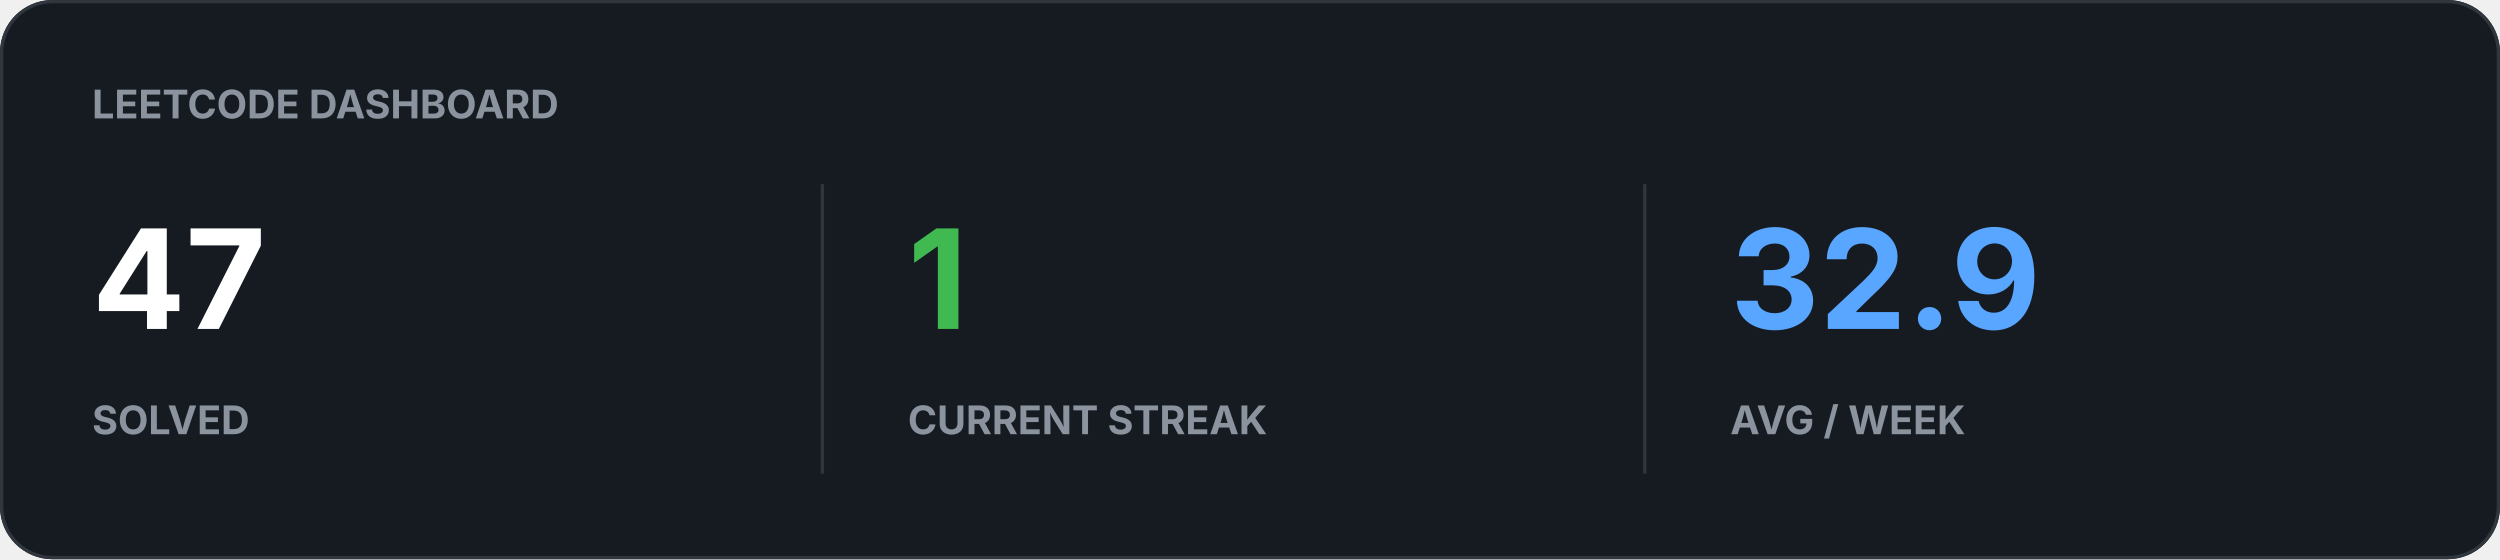
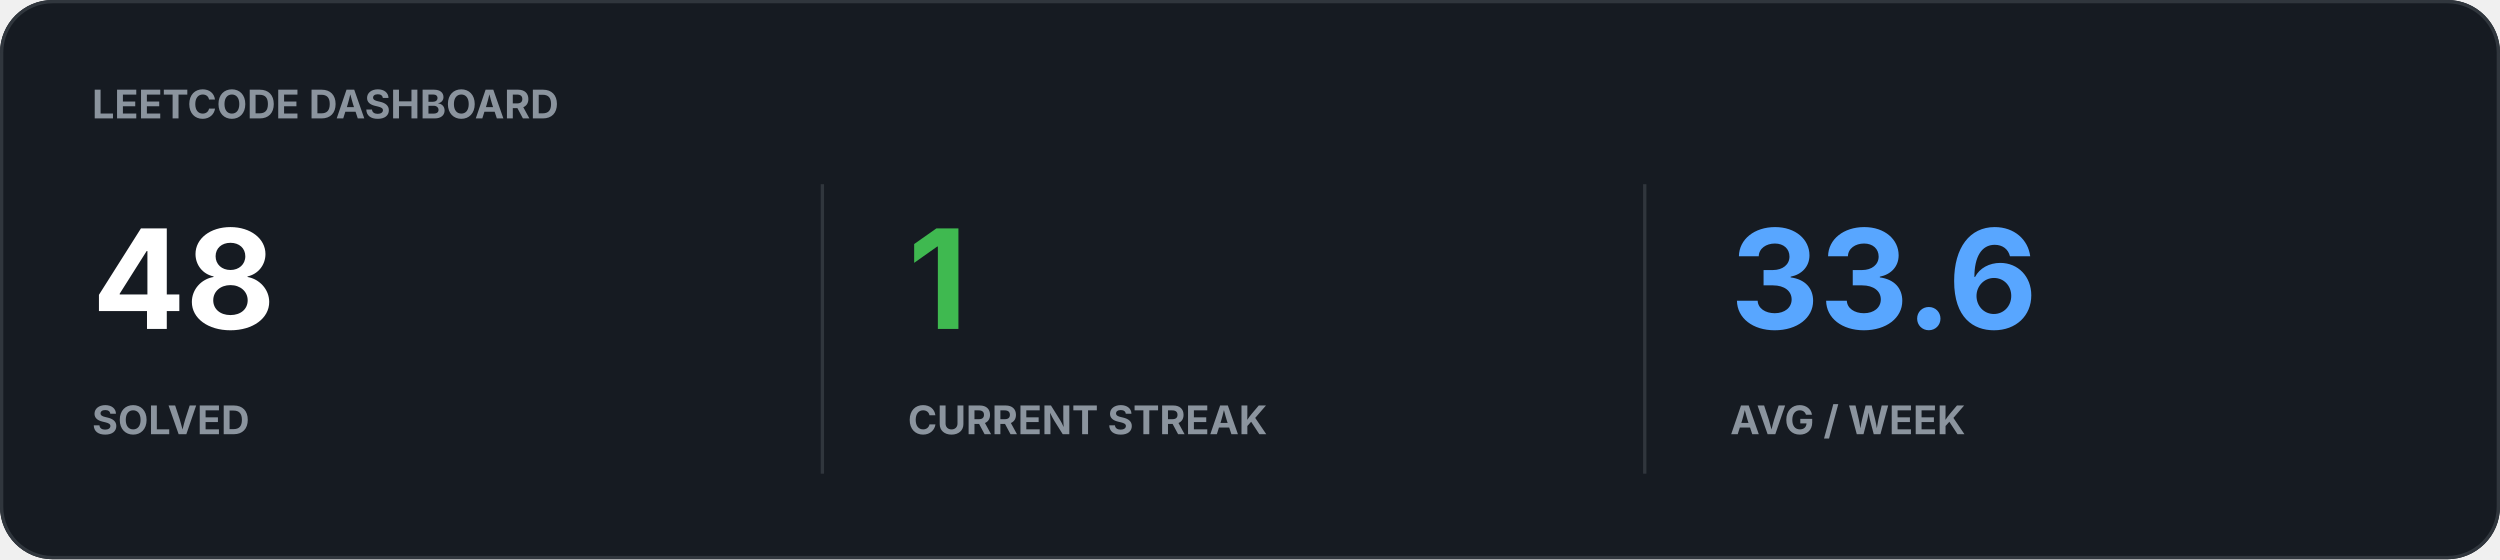
<svg xmlns="http://www.w3.org/2000/svg" width="760" height="170" viewBox="0 0 760 170">
  <rect width="100%" height="100%" rx="16" fill="#161B22" />
  <rect x="0.5" y="0.5" width="759" height="169" rx="15.5" fill="none" stroke="#30363D" />
  <text x="28" y="36" fill="#8B949E" font-family="-apple-system,BlinkMacSystemFont,Segoe UI,sans-serif" font-size="12" font-weight="700">LEETCODE DASHBOARD</text>
-   <text x="28" y="100" fill="#FFFFFF" font-family="-apple-system,BlinkMacSystemFont,Segoe UI,sans-serif" font-size="42" font-weight="700">47</text>
+   <text x="28" y="100" fill="#FFFFFF" font-family="-apple-system,BlinkMacSystemFont,Segoe UI,sans-serif" font-size="42" font-weight="700">48</text>
  <text x="28" y="132" fill="#8B949E" font-family="-apple-system,BlinkMacSystemFont,Segoe UI,sans-serif" font-size="12" font-weight="700">SOLVED</text>
  <text x="276" y="100" fill="#3FB950" font-family="-apple-system,BlinkMacSystemFont,Segoe UI,sans-serif" font-size="42" font-weight="700">1</text>
  <text x="276" y="132" fill="#8B949E" font-family="-apple-system,BlinkMacSystemFont,Segoe UI,sans-serif" font-size="12" font-weight="700">CURRENT STREAK</text>
-   <text x="526" y="100" fill="#58A6FF" font-family="-apple-system,BlinkMacSystemFont,Segoe UI,sans-serif" font-size="42" font-weight="700">32.9</text>
+   <text x="526" y="100" fill="#58A6FF" font-family="-apple-system,BlinkMacSystemFont,Segoe UI,sans-serif" font-size="42" font-weight="700">33.6</text>
  <text x="526" y="132" fill="#8B949E" font-family="-apple-system,BlinkMacSystemFont,Segoe UI,sans-serif" font-size="12" font-weight="700">AVG / WEEK</text>
  <path d="M250 56v88M500 56v88" stroke="#30363D" />
</svg>
